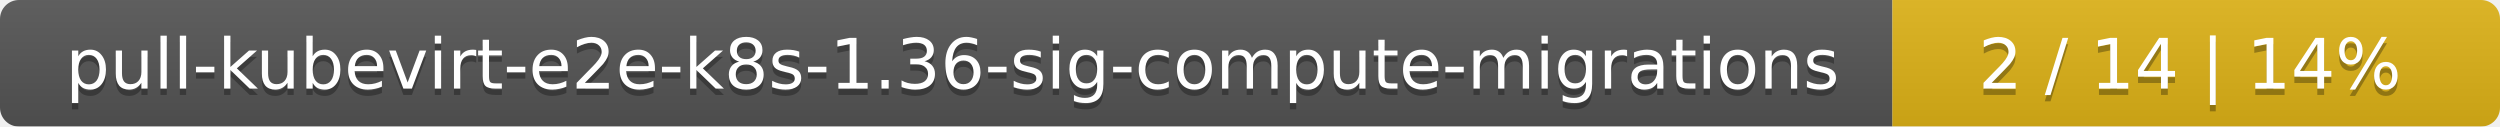
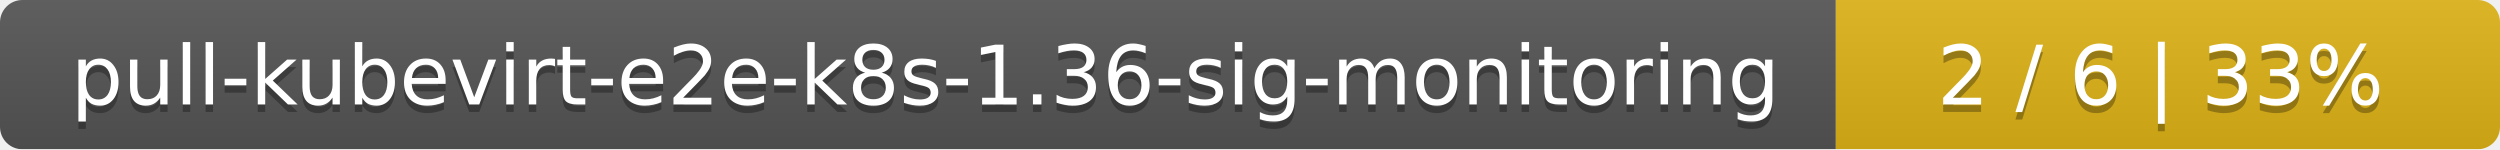
- <svg xmlns="http://www.w3.org/2000/svg" width="395" height="20">
+ <svg xmlns="http://www.w3.org/2000/svg" width="335" height="20">
  <linearGradient id="smooth" x2="0" y2="100%">
    <stop offset="0" stop-color="#bbb" stop-opacity=".1" />
    <stop offset="1" stop-opacity=".1" />
  </linearGradient>
  <mask id="round">
-     <rect width="395" height="20" rx="3" fill="#fff" />
+     <rect width="335" height="20" rx="3" fill="#fff" />
  </mask>
  <g mask="url(#round)">
-     <rect width="299" height="20" fill="#555" />
-     <rect x="299" width="96" height="20" fill="#dfb317" />
-     <rect width="395" height="20" fill="url(#smooth)" />
+     <rect width="246" height="20" fill="#555" />
+     <rect x="246" width="89" height="20" fill="#dfb317" />
+     <rect width="335" height="20" fill="url(#smooth)" />
  </g>
  <g fill="#fff" text-anchor="middle" font-family="DejaVu Sans,Verdana,Geneva,sans-serif" font-size="11">
-     <text x="150.5" y="15" fill="#010101" fill-opacity=".3">pull-kubevirt-e2e-k8s-1.36-sig-compute-migrations</text>
-     <text x="150.5" y="14">pull-kubevirt-e2e-k8s-1.36-sig-compute-migrations</text>
-     <text x="346" y="15" fill="#010101" fill-opacity=".3">2 / 14    |    14%</text>
-     <text x="346" y="14">2 / 14    |    14%</text>
+     <text x="124" y="15" fill="#010101" fill-opacity=".3">pull-kubevirt-e2e-k8s-1.36-sig-monitoring</text>
+     <text x="124" y="14">pull-kubevirt-e2e-k8s-1.36-sig-monitoring</text>
+     <text x="289.5" y="15" fill="#010101" fill-opacity=".3">2 / 6    |    33%</text>
+     <text x="289.5" y="14">2 / 6    |    33%</text>
  </g>
</svg>
